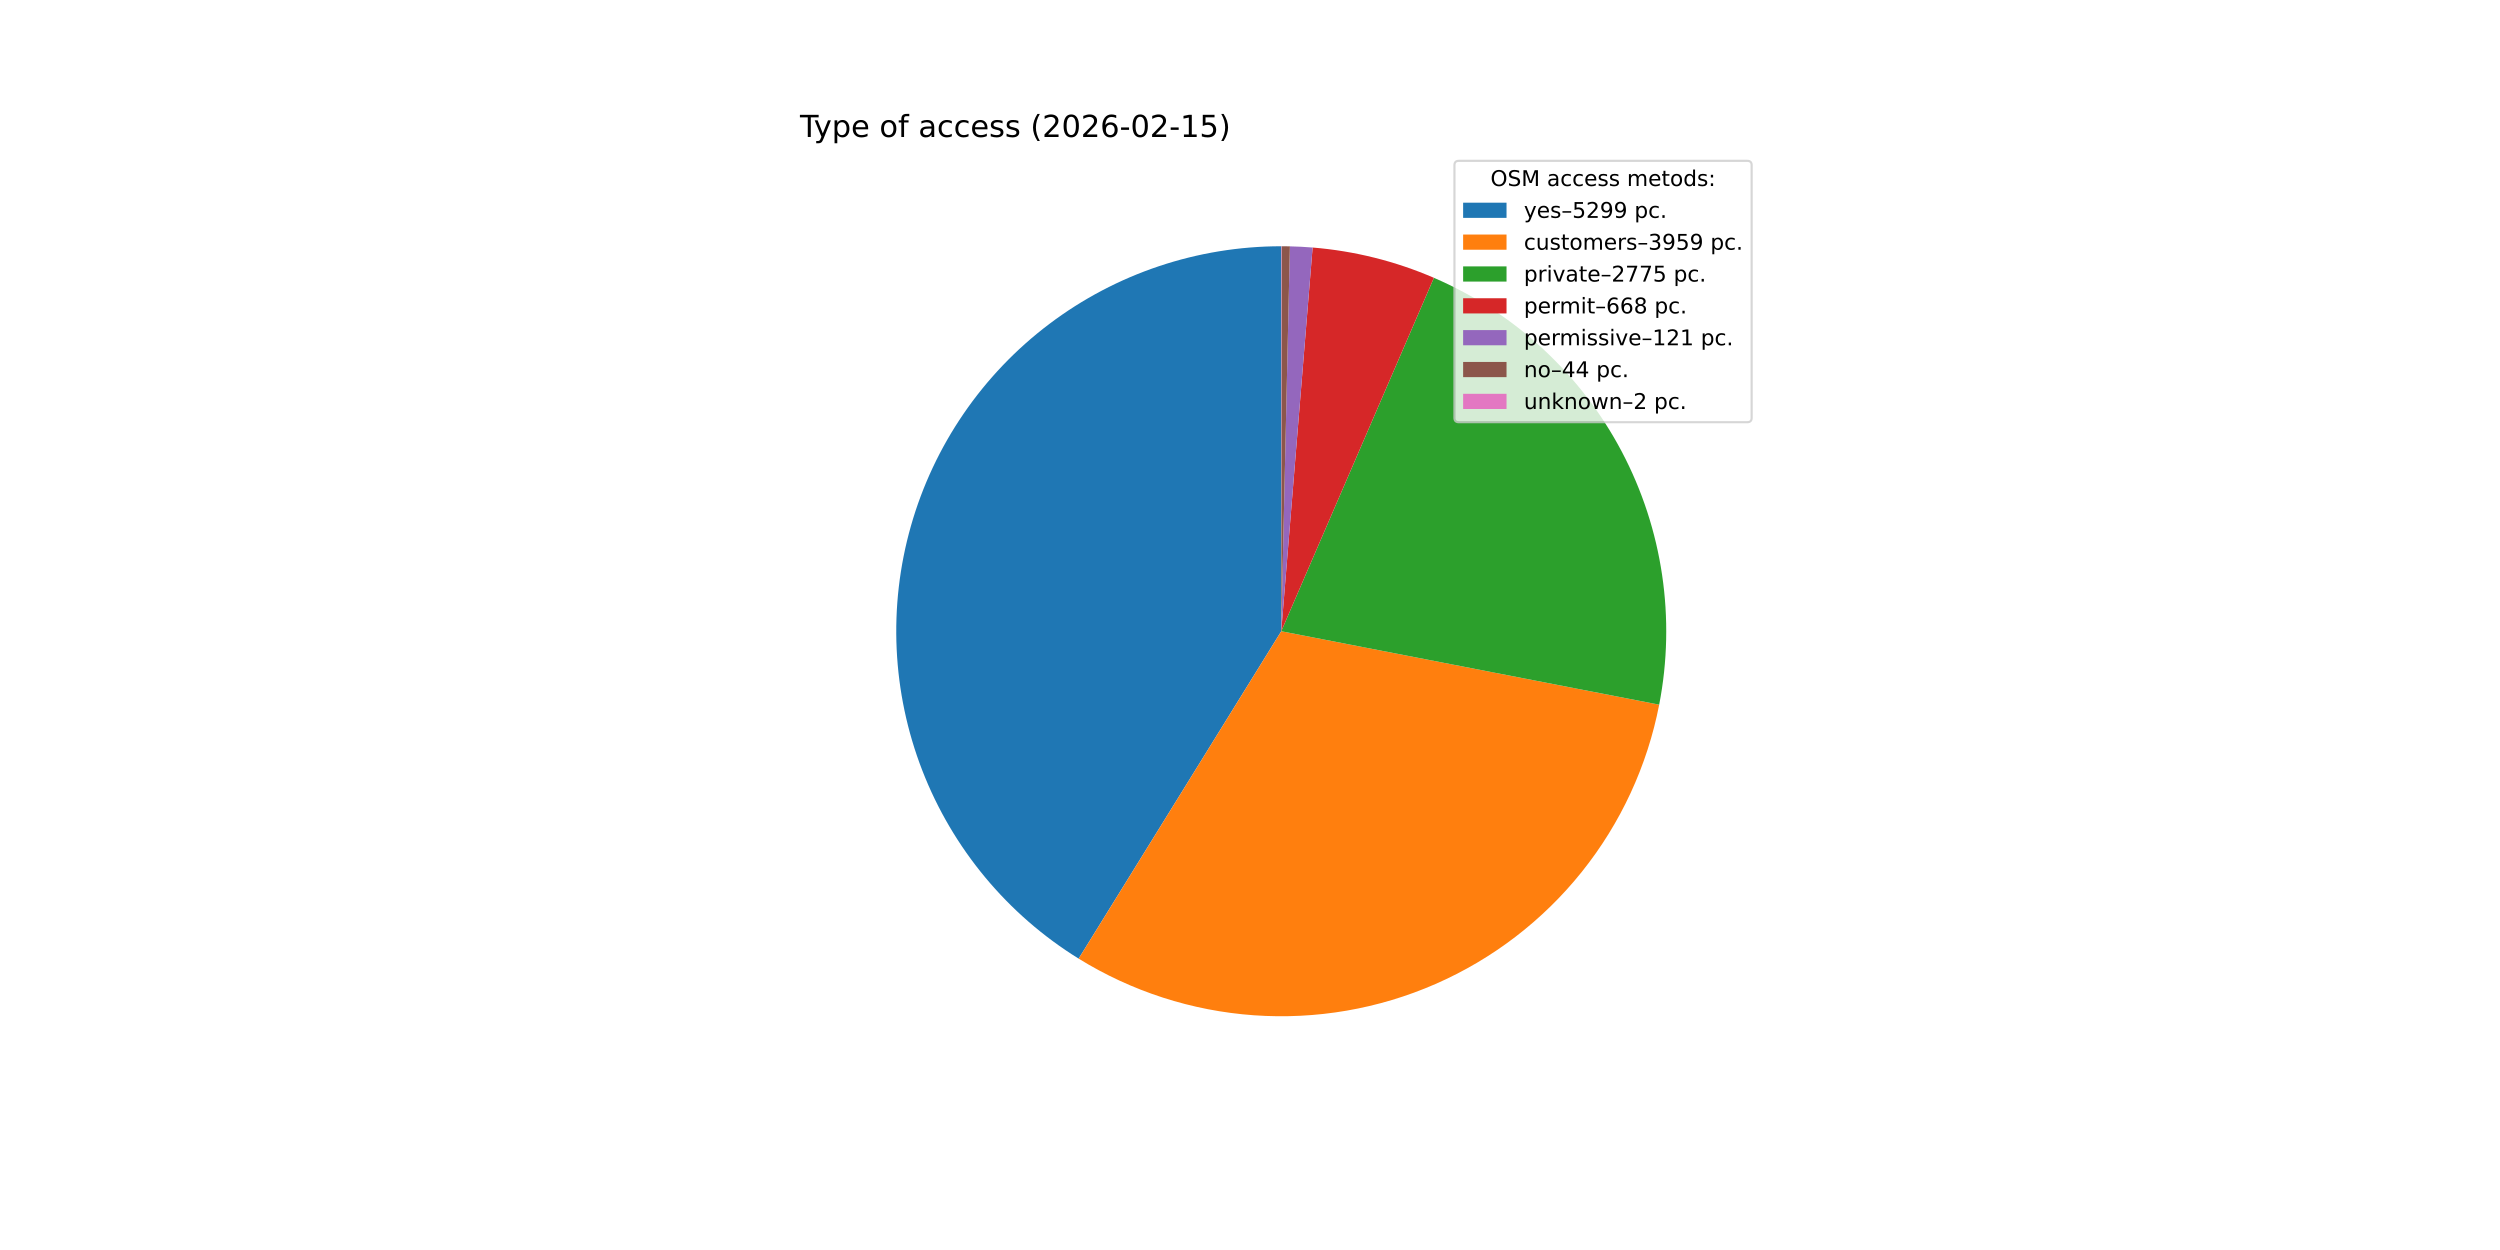
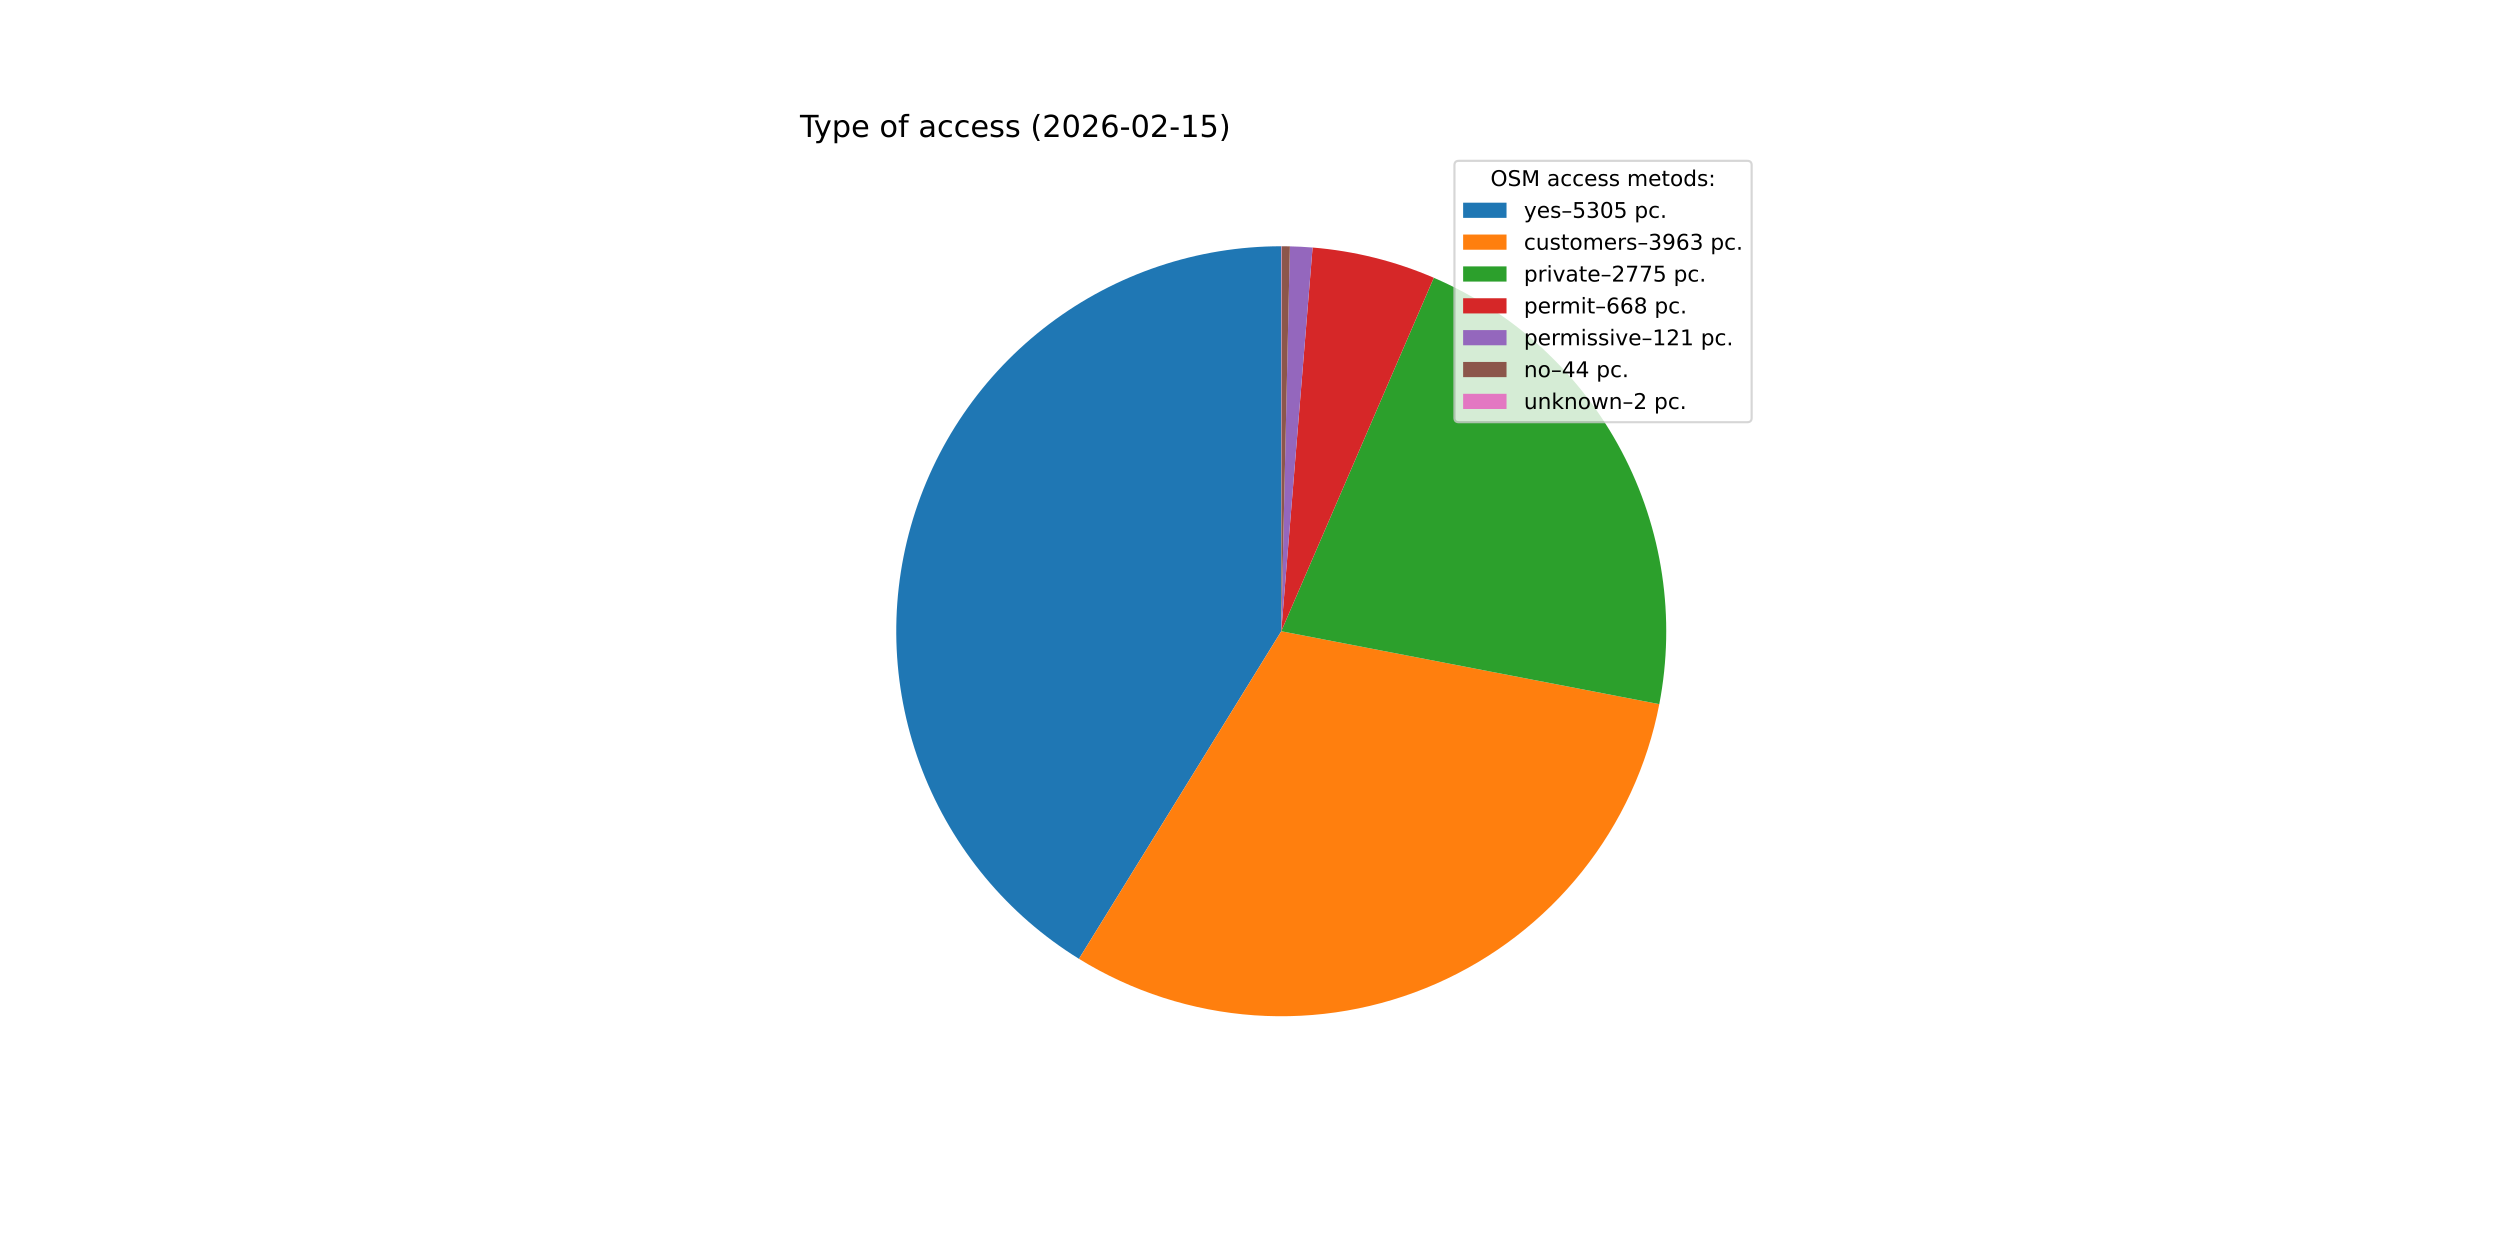
<svg xmlns="http://www.w3.org/2000/svg" xmlns:xlink="http://www.w3.org/1999/xlink" width="1152pt" height="576pt" viewBox="0 0 1152 576" version="1.1">
  <defs>
    <style type="text/css">*{stroke-linejoin: round; stroke-linecap: butt}</style>
  </defs>
  <g id="figure_1">
    <g id="patch_1">
      <path d="M 0 576  L 1152 576  L 1152 0  L 0 0  z " style="fill: #ffffff" />
    </g>
    <g id="axes_1">
      <g id="patch_2">
-         <path d="M 590.4 113.472  C 551.818 113.472 514.269 126.058 483.481 149.311  C 452.693 172.563 430.314 205.237 419.76 242.347  C 409.205 279.458 411.039 319.017 424.982 354.992  C 438.925 390.967 464.23 421.43 497.037 441.734  L 590.4 290.88  z " style="fill: #1f77b4" />
+         <path d="M 590.4 113.472  C 551.804 113.472 514.242 126.067 483.448 149.335  C 452.654 172.603 430.279 205.297 419.737 242.425  C 409.196 279.554 411.053 319.128 425.026 355.106  C 438.999 391.084 464.338 421.538 497.176 441.82  L 590.4 290.88  z " style="fill: #1f77b4" />
      </g>
      <g id="patch_3">
-         <path d="M 497.037 441.734  C 521.456 456.847 549.183 465.807 577.828 467.842  C 606.473 469.877 635.189 464.927 661.499 453.418  C 687.809 441.909 710.936 424.182 728.885 401.765  C 746.834 379.348 759.075 352.905 764.552 324.715  L 590.4 290.88  z " style="fill: #ff7f0e" />
+         <path d="M 497.176 441.82  C 521.614 456.914 549.357 465.849 578.011 467.855  C 606.665 469.861 635.382 464.878 661.685 453.336  C 687.988 441.795 711.099 424.036 729.024 401.591  C 746.949 379.147 759.158 352.681 764.598 324.477  L 590.4 290.88  z " style="fill: #ff7f0e" />
      </g>
      <g id="patch_4">
-         <path d="M 764.552 324.715  C 772.265 285.014 766.175 243.845 747.299 208.078  C 728.423 172.31 697.872 144.05 660.744 128.014  L 590.4 290.88  z " style="fill: #2ca02c" />
+         <path d="M 764.598 324.477  C 772.251 284.797 766.121 243.669 747.229 207.945  C 728.338 172.222 697.796 144.004 660.693 127.992  L 590.4 290.88  z " style="fill: #2ca02c" />
      </g>
      <g id="patch_5">
-         <path d="M 660.744 128.014  C 651.886 124.188 642.73 121.091 633.368 118.754  C 624.005 116.417 614.468 114.847 604.85 114.061  L 590.4 290.88  z " style="fill: #d62728" />
+         <path d="M 660.693 127.992  C 651.84 124.172 642.69 121.079 633.335 118.746  C 623.979 116.412 614.449 114.845 604.839 114.061  L 590.4 290.88  z " style="fill: #d62728" />
      </g>
      <g id="patch_6">
-         <path d="M 604.85 114.061  C 603.109 113.919 601.366 113.803 599.621 113.712  C 597.877 113.621 596.131 113.556 594.384 113.517  L 590.4 290.88  z " style="fill: #9467bd" />
+         <path d="M 604.839 114.061  C 603.099 113.919 601.358 113.802 599.614 113.711  C 597.871 113.621 596.126 113.556 594.381 113.517  L 590.4 290.88  z " style="fill: #9467bd" />
      </g>
      <g id="patch_7">
-         <path d="M 594.384 113.517  C 593.749 113.502 593.114 113.492 592.479 113.484  C 591.844 113.477 591.209 113.473 590.573 113.472  L 590.4 290.88  z " style="fill: #8c564b" />
+         <path d="M 594.381 113.517  C 593.747 113.502 593.112 113.492 592.477 113.484  C 591.843 113.477 591.208 113.473 590.573 113.472  L 590.4 290.88  z " style="fill: #8c564b" />
      </g>
      <g id="patch_8">
-         <path d="M 590.573 113.472  C 590.544 113.472 590.516 113.472 590.487 113.472  C 590.458 113.472 590.429 113.472 590.4 113.472  L 590.4 290.88  z " style="fill: #e377c2" />
+         <path d="M 590.573 113.472  C 590.544 113.472 590.515 113.472 590.487 113.472  C 590.458 113.472 590.429 113.472 590.4 113.472  L 590.4 290.88  z " style="fill: #e377c2" />
      </g>
      <g id="matplotlib.axis_1" />
      <g id="matplotlib.axis_2" />
      <g id="text_1">
        <g transform="translate(368.64 63.12) scale(0.14 -0.14)">
          <defs>
            <path id="DejaVuSans-54" d="M -19 4666  L 3928 4666  L 3928 4134  L 2272 4134  L 2272 0  L 1638 0  L 1638 4134  L -19 4134  L -19 4666  z " transform="scale(0.015625)" />
            <path id="DejaVuSans-79" d="M 2059 -325  Q 1816 -950 1584 -1140  Q 1353 -1331 966 -1331  L 506 -1331  L 506 -850  L 844 -850  Q 1081 -850 1212 -737  Q 1344 -625 1503 -206  L 1606 56  L 191 3500  L 800 3500  L 1894 763  L 2988 3500  L 3597 3500  L 2059 -325  z " transform="scale(0.015625)" />
            <path id="DejaVuSans-70" d="M 1159 525  L 1159 -1331  L 581 -1331  L 581 3500  L 1159 3500  L 1159 2969  Q 1341 3281 1617 3432  Q 1894 3584 2278 3584  Q 2916 3584 3314 3078  Q 3713 2572 3713 1747  Q 3713 922 3314 415  Q 2916 -91 2278 -91  Q 1894 -91 1617 61  Q 1341 213 1159 525  z M 3116 1747  Q 3116 2381 2855 2742  Q 2594 3103 2138 3103  Q 1681 3103 1420 2742  Q 1159 2381 1159 1747  Q 1159 1113 1420 752  Q 1681 391 2138 391  Q 2594 391 2855 752  Q 3116 1113 3116 1747  z " transform="scale(0.015625)" />
            <path id="DejaVuSans-65" d="M 3597 1894  L 3597 1613  L 953 1613  Q 991 1019 1311 708  Q 1631 397 2203 397  Q 2534 397 2845 478  Q 3156 559 3463 722  L 3463 178  Q 3153 47 2828 -22  Q 2503 -91 2169 -91  Q 1331 -91 842 396  Q 353 884 353 1716  Q 353 2575 817 3079  Q 1281 3584 2069 3584  Q 2775 3584 3186 3129  Q 3597 2675 3597 1894  z M 3022 2063  Q 3016 2534 2758 2815  Q 2500 3097 2075 3097  Q 1594 3097 1305 2825  Q 1016 2553 972 2059  L 3022 2063  z " transform="scale(0.015625)" />
            <path id="DejaVuSans-20" transform="scale(0.015625)" />
            <path id="DejaVuSans-6f" d="M 1959 3097  Q 1497 3097 1228 2736  Q 959 2375 959 1747  Q 959 1119 1226 758  Q 1494 397 1959 397  Q 2419 397 2687 759  Q 2956 1122 2956 1747  Q 2956 2369 2687 2733  Q 2419 3097 1959 3097  z M 1959 3584  Q 2709 3584 3137 3096  Q 3566 2609 3566 1747  Q 3566 888 3137 398  Q 2709 -91 1959 -91  Q 1206 -91 779 398  Q 353 888 353 1747  Q 353 2609 779 3096  Q 1206 3584 1959 3584  z " transform="scale(0.015625)" />
            <path id="DejaVuSans-66" d="M 2375 4863  L 2375 4384  L 1825 4384  Q 1516 4384 1395 4259  Q 1275 4134 1275 3809  L 1275 3500  L 2222 3500  L 2222 3053  L 1275 3053  L 1275 0  L 697 0  L 697 3053  L 147 3053  L 147 3500  L 697 3500  L 697 3744  Q 697 4328 969 4595  Q 1241 4863 1831 4863  L 2375 4863  z " transform="scale(0.015625)" />
            <path id="DejaVuSans-61" d="M 2194 1759  Q 1497 1759 1228 1600  Q 959 1441 959 1056  Q 959 750 1161 570  Q 1363 391 1709 391  Q 2188 391 2477 730  Q 2766 1069 2766 1631  L 2766 1759  L 2194 1759  z M 3341 1997  L 3341 0  L 2766 0  L 2766 531  Q 2569 213 2275 61  Q 1981 -91 1556 -91  Q 1019 -91 701 211  Q 384 513 384 1019  Q 384 1609 779 1909  Q 1175 2209 1959 2209  L 2766 2209  L 2766 2266  Q 2766 2663 2505 2880  Q 2244 3097 1772 3097  Q 1472 3097 1187 3025  Q 903 2953 641 2809  L 641 3341  Q 956 3463 1253 3523  Q 1550 3584 1831 3584  Q 2591 3584 2966 3190  Q 3341 2797 3341 1997  z " transform="scale(0.015625)" />
            <path id="DejaVuSans-63" d="M 3122 3366  L 3122 2828  Q 2878 2963 2633 3030  Q 2388 3097 2138 3097  Q 1578 3097 1268 2742  Q 959 2388 959 1747  Q 959 1106 1268 751  Q 1578 397 2138 397  Q 2388 397 2633 464  Q 2878 531 3122 666  L 3122 134  Q 2881 22 2623 -34  Q 2366 -91 2075 -91  Q 1284 -91 818 406  Q 353 903 353 1747  Q 353 2603 823 3093  Q 1294 3584 2113 3584  Q 2378 3584 2631 3529  Q 2884 3475 3122 3366  z " transform="scale(0.015625)" />
            <path id="DejaVuSans-73" d="M 2834 3397  L 2834 2853  Q 2591 2978 2328 3040  Q 2066 3103 1784 3103  Q 1356 3103 1142 2972  Q 928 2841 928 2578  Q 928 2378 1081 2264  Q 1234 2150 1697 2047  L 1894 2003  Q 2506 1872 2764 1633  Q 3022 1394 3022 966  Q 3022 478 2636 193  Q 2250 -91 1575 -91  Q 1294 -91 989 -36  Q 684 19 347 128  L 347 722  Q 666 556 975 473  Q 1284 391 1588 391  Q 1994 391 2212 530  Q 2431 669 2431 922  Q 2431 1156 2273 1281  Q 2116 1406 1581 1522  L 1381 1569  Q 847 1681 609 1914  Q 372 2147 372 2553  Q 372 3047 722 3315  Q 1072 3584 1716 3584  Q 2034 3584 2315 3537  Q 2597 3491 2834 3397  z " transform="scale(0.015625)" />
            <path id="DejaVuSans-28" d="M 1984 4856  Q 1566 4138 1362 3434  Q 1159 2731 1159 2009  Q 1159 1288 1364 580  Q 1569 -128 1984 -844  L 1484 -844  Q 1016 -109 783 600  Q 550 1309 550 2009  Q 550 2706 781 3412  Q 1013 4119 1484 4856  L 1984 4856  z " transform="scale(0.015625)" />
            <path id="DejaVuSans-32" d="M 1228 531  L 3431 531  L 3431 0  L 469 0  L 469 531  Q 828 903 1448 1529  Q 2069 2156 2228 2338  Q 2531 2678 2651 2914  Q 2772 3150 2772 3378  Q 2772 3750 2511 3984  Q 2250 4219 1831 4219  Q 1534 4219 1204 4116  Q 875 4013 500 3803  L 500 4441  Q 881 4594 1212 4672  Q 1544 4750 1819 4750  Q 2544 4750 2975 4387  Q 3406 4025 3406 3419  Q 3406 3131 3298 2873  Q 3191 2616 2906 2266  Q 2828 2175 2409 1742  Q 1991 1309 1228 531  z " transform="scale(0.015625)" />
            <path id="DejaVuSans-30" d="M 2034 4250  Q 1547 4250 1301 3770  Q 1056 3291 1056 2328  Q 1056 1369 1301 889  Q 1547 409 2034 409  Q 2525 409 2770 889  Q 3016 1369 3016 2328  Q 3016 3291 2770 3770  Q 2525 4250 2034 4250  z M 2034 4750  Q 2819 4750 3233 4129  Q 3647 3509 3647 2328  Q 3647 1150 3233 529  Q 2819 -91 2034 -91  Q 1250 -91 836 529  Q 422 1150 422 2328  Q 422 3509 836 4129  Q 1250 4750 2034 4750  z " transform="scale(0.015625)" />
            <path id="DejaVuSans-36" d="M 2113 2584  Q 1688 2584 1439 2293  Q 1191 2003 1191 1497  Q 1191 994 1439 701  Q 1688 409 2113 409  Q 2538 409 2786 701  Q 3034 994 3034 1497  Q 3034 2003 2786 2293  Q 2538 2584 2113 2584  z M 3366 4563  L 3366 3988  Q 3128 4100 2886 4159  Q 2644 4219 2406 4219  Q 1781 4219 1451 3797  Q 1122 3375 1075 2522  Q 1259 2794 1537 2939  Q 1816 3084 2150 3084  Q 2853 3084 3261 2657  Q 3669 2231 3669 1497  Q 3669 778 3244 343  Q 2819 -91 2113 -91  Q 1303 -91 875 529  Q 447 1150 447 2328  Q 447 3434 972 4092  Q 1497 4750 2381 4750  Q 2619 4750 2861 4703  Q 3103 4656 3366 4563  z " transform="scale(0.015625)" />
            <path id="DejaVuSans-2d" d="M 313 2009  L 1997 2009  L 1997 1497  L 313 1497  L 313 2009  z " transform="scale(0.015625)" />
            <path id="DejaVuSans-31" d="M 794 531  L 1825 531  L 1825 4091  L 703 3866  L 703 4441  L 1819 4666  L 2450 4666  L 2450 531  L 3481 531  L 3481 0  L 794 0  L 794 531  z " transform="scale(0.015625)" />
            <path id="DejaVuSans-35" d="M 691 4666  L 3169 4666  L 3169 4134  L 1269 4134  L 1269 2991  Q 1406 3038 1543 3061  Q 1681 3084 1819 3084  Q 2600 3084 3056 2656  Q 3513 2228 3513 1497  Q 3513 744 3044 326  Q 2575 -91 1722 -91  Q 1428 -91 1123 -41  Q 819 9 494 109  L 494 744  Q 775 591 1075 516  Q 1375 441 1709 441  Q 2250 441 2565 725  Q 2881 1009 2881 1497  Q 2881 1984 2565 2268  Q 2250 2553 1709 2553  Q 1456 2553 1204 2497  Q 953 2441 691 2322  L 691 4666  z " transform="scale(0.015625)" />
            <path id="DejaVuSans-29" d="M 513 4856  L 1013 4856  Q 1481 4119 1714 3412  Q 1947 2706 1947 2009  Q 1947 1309 1714 600  Q 1481 -109 1013 -844  L 513 -844  Q 928 -128 1133 580  Q 1338 1288 1338 2009  Q 1338 2731 1133 3434  Q 928 4138 513 4856  z " transform="scale(0.015625)" />
          </defs>
          <use xlink:href="#DejaVuSans-54" />
          <use xlink:href="#DejaVuSans-79" x="45.459" />
          <use xlink:href="#DejaVuSans-70" x="104.639" />
          <use xlink:href="#DejaVuSans-65" x="168.115" />
          <use xlink:href="#DejaVuSans-20" x="229.639" />
          <use xlink:href="#DejaVuSans-6f" x="261.426" />
          <use xlink:href="#DejaVuSans-66" x="322.607" />
          <use xlink:href="#DejaVuSans-20" x="357.812" />
          <use xlink:href="#DejaVuSans-61" x="389.6" />
          <use xlink:href="#DejaVuSans-63" x="450.879" />
          <use xlink:href="#DejaVuSans-63" x="505.859" />
          <use xlink:href="#DejaVuSans-65" x="560.84" />
          <use xlink:href="#DejaVuSans-73" x="622.363" />
          <use xlink:href="#DejaVuSans-73" x="674.463" />
          <use xlink:href="#DejaVuSans-20" x="726.562" />
          <use xlink:href="#DejaVuSans-28" x="758.35" />
          <use xlink:href="#DejaVuSans-32" x="797.363" />
          <use xlink:href="#DejaVuSans-30" x="860.986" />
          <use xlink:href="#DejaVuSans-32" x="924.609" />
          <use xlink:href="#DejaVuSans-36" x="988.232" />
          <use xlink:href="#DejaVuSans-2d" x="1051.855" />
          <use xlink:href="#DejaVuSans-30" x="1087.939" />
          <use xlink:href="#DejaVuSans-32" x="1151.562" />
          <use xlink:href="#DejaVuSans-2d" x="1215.186" />
          <use xlink:href="#DejaVuSans-31" x="1251.27" />
          <use xlink:href="#DejaVuSans-35" x="1314.893" />
          <use xlink:href="#DejaVuSans-29" x="1378.516" />
        </g>
      </g>
      <g id="legend_1">
        <g id="patch_9">
          <path d="M 672.208 194.545  L 805.16 194.545  Q 807.16 194.545 807.16 192.545  L 807.16 76.12  Q 807.16 74.12 805.16 74.12  L 672.208 74.12  Q 670.208 74.12 670.208 76.12  L 670.208 192.545  Q 670.208 194.545 672.208 194.545  z " style="fill: #ffffff; opacity: 0.8; stroke: #cccccc; stroke-linejoin: miter" />
        </g>
        <g id="text_2">
          <g transform="translate(686.8038 85.71844) scale(0.1 -0.1)">
            <defs>
              <path id="DejaVuSans-4f" d="M 2522 4238  Q 1834 4238 1429 3725  Q 1025 3213 1025 2328  Q 1025 1447 1429 934  Q 1834 422 2522 422  Q 3209 422 3611 934  Q 4013 1447 4013 2328  Q 4013 3213 3611 3725  Q 3209 4238 2522 4238  z M 2522 4750  Q 3503 4750 4090 4092  Q 4678 3434 4678 2328  Q 4678 1225 4090 567  Q 3503 -91 2522 -91  Q 1538 -91 948 565  Q 359 1222 359 2328  Q 359 3434 948 4092  Q 1538 4750 2522 4750  z " transform="scale(0.015625)" />
              <path id="DejaVuSans-53" d="M 3425 4513  L 3425 3897  Q 3066 4069 2747 4153  Q 2428 4238 2131 4238  Q 1616 4238 1336 4038  Q 1056 3838 1056 3469  Q 1056 3159 1242 3001  Q 1428 2844 1947 2747  L 2328 2669  Q 3034 2534 3370 2195  Q 3706 1856 3706 1288  Q 3706 609 3251 259  Q 2797 -91 1919 -91  Q 1588 -91 1214 -16  Q 841 59 441 206  L 441 856  Q 825 641 1194 531  Q 1563 422 1919 422  Q 2459 422 2753 634  Q 3047 847 3047 1241  Q 3047 1584 2836 1778  Q 2625 1972 2144 2069  L 1759 2144  Q 1053 2284 737 2584  Q 422 2884 422 3419  Q 422 4038 858 4394  Q 1294 4750 2059 4750  Q 2388 4750 2728 4690  Q 3069 4631 3425 4513  z " transform="scale(0.015625)" />
              <path id="DejaVuSans-4d" d="M 628 4666  L 1569 4666  L 2759 1491  L 3956 4666  L 4897 4666  L 4897 0  L 4281 0  L 4281 4097  L 3078 897  L 2444 897  L 1241 4097  L 1241 0  L 628 0  L 628 4666  z " transform="scale(0.015625)" />
              <path id="DejaVuSans-6d" d="M 3328 2828  Q 3544 3216 3844 3400  Q 4144 3584 4550 3584  Q 5097 3584 5394 3201  Q 5691 2819 5691 2113  L 5691 0  L 5113 0  L 5113 2094  Q 5113 2597 4934 2840  Q 4756 3084 4391 3084  Q 3944 3084 3684 2787  Q 3425 2491 3425 1978  L 3425 0  L 2847 0  L 2847 2094  Q 2847 2600 2669 2842  Q 2491 3084 2119 3084  Q 1678 3084 1418 2786  Q 1159 2488 1159 1978  L 1159 0  L 581 0  L 581 3500  L 1159 3500  L 1159 2956  Q 1356 3278 1631 3431  Q 1906 3584 2284 3584  Q 2666 3584 2933 3390  Q 3200 3197 3328 2828  z " transform="scale(0.015625)" />
              <path id="DejaVuSans-74" d="M 1172 4494  L 1172 3500  L 2356 3500  L 2356 3053  L 1172 3053  L 1172 1153  Q 1172 725 1289 603  Q 1406 481 1766 481  L 2356 481  L 2356 0  L 1766 0  Q 1100 0 847 248  Q 594 497 594 1153  L 594 3053  L 172 3053  L 172 3500  L 594 3500  L 594 4494  L 1172 4494  z " transform="scale(0.015625)" />
              <path id="DejaVuSans-64" d="M 2906 2969  L 2906 4863  L 3481 4863  L 3481 0  L 2906 0  L 2906 525  Q 2725 213 2448 61  Q 2172 -91 1784 -91  Q 1150 -91 751 415  Q 353 922 353 1747  Q 353 2572 751 3078  Q 1150 3584 1784 3584  Q 2172 3584 2448 3432  Q 2725 3281 2906 2969  z M 947 1747  Q 947 1113 1208 752  Q 1469 391 1925 391  Q 2381 391 2643 752  Q 2906 1113 2906 1747  Q 2906 2381 2643 2742  Q 2381 3103 1925 3103  Q 1469 3103 1208 2742  Q 947 2381 947 1747  z " transform="scale(0.015625)" />
              <path id="DejaVuSans-3a" d="M 750 794  L 1409 794  L 1409 0  L 750 0  L 750 794  z M 750 3309  L 1409 3309  L 1409 2516  L 750 2516  L 750 3309  z " transform="scale(0.015625)" />
            </defs>
            <use xlink:href="#DejaVuSans-4f" />
            <use xlink:href="#DejaVuSans-53" x="78.711" />
            <use xlink:href="#DejaVuSans-4d" x="142.188" />
            <use xlink:href="#DejaVuSans-20" x="228.467" />
            <use xlink:href="#DejaVuSans-61" x="260.254" />
            <use xlink:href="#DejaVuSans-63" x="321.533" />
            <use xlink:href="#DejaVuSans-63" x="376.514" />
            <use xlink:href="#DejaVuSans-65" x="431.494" />
            <use xlink:href="#DejaVuSans-73" x="493.018" />
            <use xlink:href="#DejaVuSans-73" x="545.117" />
            <use xlink:href="#DejaVuSans-20" x="597.217" />
            <use xlink:href="#DejaVuSans-6d" x="629.004" />
            <use xlink:href="#DejaVuSans-65" x="726.416" />
            <use xlink:href="#DejaVuSans-74" x="787.939" />
            <use xlink:href="#DejaVuSans-6f" x="827.148" />
            <use xlink:href="#DejaVuSans-64" x="888.33" />
            <use xlink:href="#DejaVuSans-73" x="951.807" />
            <use xlink:href="#DejaVuSans-3a" x="1003.906" />
          </g>
        </g>
        <g id="patch_10">
          <path d="M 674.208 100.397  L 694.208 100.397  L 694.208 93.397  L 674.208 93.397  z " style="fill: #1f77b4" />
        </g>
        <g id="text_3">
          <g transform="translate(702.2084 100.3966) scale(0.1 -0.1)">
            <defs>
              <path id="DejaVuSans-2013" d="M 313 1978  L 2888 1978  L 2888 1528  L 313 1528  L 313 1978  z " transform="scale(0.015625)" />
-               <path id="DejaVuSans-39" d="M 703 97  L 703 672  Q 941 559 1184 500  Q 1428 441 1663 441  Q 2288 441 2617 861  Q 2947 1281 2994 2138  Q 2813 1869 2534 1725  Q 2256 1581 1919 1581  Q 1219 1581 811 2004  Q 403 2428 403 3163  Q 403 3881 828 4315  Q 1253 4750 1959 4750  Q 2769 4750 3195 4129  Q 3622 3509 3622 2328  Q 3622 1225 3098 567  Q 2575 -91 1691 -91  Q 1453 -91 1209 -44  Q 966 3 703 97  z M 1959 2075  Q 2384 2075 2632 2365  Q 2881 2656 2881 3163  Q 2881 3666 2632 3958  Q 2384 4250 1959 4250  Q 1534 4250 1286 3958  Q 1038 3666 1038 3163  Q 1038 2656 1286 2365  Q 1534 2075 1959 2075  z " transform="scale(0.015625)" />
+               <path id="DejaVuSans-33" d="M 2597 2516  Q 3050 2419 3304 2112  Q 3559 1806 3559 1356  Q 3559 666 3084 287  Q 2609 -91 1734 -91  Q 1441 -91 1130 -33  Q 819 25 488 141  L 488 750  Q 750 597 1062 519  Q 1375 441 1716 441  Q 2309 441 2620 675  Q 2931 909 2931 1356  Q 2931 1769 2642 2001  Q 2353 2234 1838 2234  L 1294 2234  L 1294 2753  L 1863 2753  Q 2328 2753 2575 2939  Q 2822 3125 2822 3475  Q 2822 3834 2567 4026  Q 2313 4219 1838 4219  Q 1578 4219 1281 4162  Q 984 4106 628 3988  L 628 4550  Q 988 4650 1302 4700  Q 1616 4750 1894 4750  Q 2613 4750 3031 4423  Q 3450 4097 3450 3541  Q 3450 3153 3228 2886  Q 3006 2619 2597 2516  z " transform="scale(0.015625)" />
              <path id="DejaVuSans-2e" d="M 684 794  L 1344 794  L 1344 0  L 684 0  L 684 794  z " transform="scale(0.015625)" />
            </defs>
            <use xlink:href="#DejaVuSans-79" />
            <use xlink:href="#DejaVuSans-65" x="59.18" />
            <use xlink:href="#DejaVuSans-73" x="120.703" />
            <use xlink:href="#DejaVuSans-2013" x="172.803" />
            <use xlink:href="#DejaVuSans-35" x="222.803" />
-             <use xlink:href="#DejaVuSans-32" x="286.426" />
-             <use xlink:href="#DejaVuSans-39" x="350.049" />
-             <use xlink:href="#DejaVuSans-39" x="413.672" />
+             <use xlink:href="#DejaVuSans-33" x="286.426" />
+             <use xlink:href="#DejaVuSans-30" x="350.049" />
+             <use xlink:href="#DejaVuSans-35" x="413.672" />
            <use xlink:href="#DejaVuSans-20" x="477.295" />
            <use xlink:href="#DejaVuSans-70" x="509.082" />
            <use xlink:href="#DejaVuSans-63" x="572.559" />
            <use xlink:href="#DejaVuSans-2e" x="627.539" />
          </g>
        </g>
        <g id="patch_11">
          <path d="M 674.208 115.075  L 694.208 115.075  L 694.208 108.075  L 674.208 108.075  z " style="fill: #ff7f0e" />
        </g>
        <g id="text_4">
          <g transform="translate(702.2084 115.0747) scale(0.1 -0.1)">
            <defs>
              <path id="DejaVuSans-75" d="M 544 1381  L 544 3500  L 1119 3500  L 1119 1403  Q 1119 906 1312 657  Q 1506 409 1894 409  Q 2359 409 2629 706  Q 2900 1003 2900 1516  L 2900 3500  L 3475 3500  L 3475 0  L 2900 0  L 2900 538  Q 2691 219 2414 64  Q 2138 -91 1772 -91  Q 1169 -91 856 284  Q 544 659 544 1381  z M 1991 3584  L 1991 3584  z " transform="scale(0.015625)" />
              <path id="DejaVuSans-72" d="M 2631 2963  Q 2534 3019 2420 3045  Q 2306 3072 2169 3072  Q 1681 3072 1420 2755  Q 1159 2438 1159 1844  L 1159 0  L 581 0  L 581 3500  L 1159 3500  L 1159 2956  Q 1341 3275 1631 3429  Q 1922 3584 2338 3584  Q 2397 3584 2469 3576  Q 2541 3569 2628 3553  L 2631 2963  z " transform="scale(0.015625)" />
-               <path id="DejaVuSans-33" d="M 2597 2516  Q 3050 2419 3304 2112  Q 3559 1806 3559 1356  Q 3559 666 3084 287  Q 2609 -91 1734 -91  Q 1441 -91 1130 -33  Q 819 25 488 141  L 488 750  Q 750 597 1062 519  Q 1375 441 1716 441  Q 2309 441 2620 675  Q 2931 909 2931 1356  Q 2931 1769 2642 2001  Q 2353 2234 1838 2234  L 1294 2234  L 1294 2753  L 1863 2753  Q 2328 2753 2575 2939  Q 2822 3125 2822 3475  Q 2822 3834 2567 4026  Q 2313 4219 1838 4219  Q 1578 4219 1281 4162  Q 984 4106 628 3988  L 628 4550  Q 988 4650 1302 4700  Q 1616 4750 1894 4750  Q 2613 4750 3031 4423  Q 3450 4097 3450 3541  Q 3450 3153 3228 2886  Q 3006 2619 2597 2516  z " transform="scale(0.015625)" />
+               <path id="DejaVuSans-39" d="M 703 97  L 703 672  Q 941 559 1184 500  Q 1428 441 1663 441  Q 2288 441 2617 861  Q 2947 1281 2994 2138  Q 2813 1869 2534 1725  Q 2256 1581 1919 1581  Q 1219 1581 811 2004  Q 403 2428 403 3163  Q 403 3881 828 4315  Q 1253 4750 1959 4750  Q 2769 4750 3195 4129  Q 3622 3509 3622 2328  Q 3622 1225 3098 567  Q 2575 -91 1691 -91  Q 1453 -91 1209 -44  Q 966 3 703 97  z M 1959 2075  Q 2384 2075 2632 2365  Q 2881 2656 2881 3163  Q 2881 3666 2632 3958  Q 2384 4250 1959 4250  Q 1534 4250 1286 3958  Q 1038 3666 1038 3163  Q 1038 2656 1286 2365  Q 1534 2075 1959 2075  z " transform="scale(0.015625)" />
            </defs>
            <use xlink:href="#DejaVuSans-63" />
            <use xlink:href="#DejaVuSans-75" x="54.98" />
            <use xlink:href="#DejaVuSans-73" x="118.359" />
            <use xlink:href="#DejaVuSans-74" x="170.459" />
            <use xlink:href="#DejaVuSans-6f" x="209.668" />
            <use xlink:href="#DejaVuSans-6d" x="270.85" />
            <use xlink:href="#DejaVuSans-65" x="368.262" />
            <use xlink:href="#DejaVuSans-72" x="429.785" />
            <use xlink:href="#DejaVuSans-73" x="470.898" />
            <use xlink:href="#DejaVuSans-2013" x="522.998" />
            <use xlink:href="#DejaVuSans-33" x="572.998" />
            <use xlink:href="#DejaVuSans-39" x="636.621" />
-             <use xlink:href="#DejaVuSans-35" x="700.244" />
-             <use xlink:href="#DejaVuSans-39" x="763.867" />
+             <use xlink:href="#DejaVuSans-36" x="700.244" />
+             <use xlink:href="#DejaVuSans-33" x="763.867" />
            <use xlink:href="#DejaVuSans-20" x="827.49" />
            <use xlink:href="#DejaVuSans-70" x="859.277" />
            <use xlink:href="#DejaVuSans-63" x="922.754" />
            <use xlink:href="#DejaVuSans-2e" x="977.734" />
          </g>
        </g>
        <g id="patch_12">
          <path d="M 674.208 129.753  L 694.208 129.753  L 694.208 122.753  L 674.208 122.753  z " style="fill: #2ca02c" />
        </g>
        <g id="text_5">
          <g transform="translate(702.2084 129.7528) scale(0.1 -0.1)">
            <defs>
              <path id="DejaVuSans-69" d="M 603 3500  L 1178 3500  L 1178 0  L 603 0  L 603 3500  z M 603 4863  L 1178 4863  L 1178 4134  L 603 4134  L 603 4863  z " transform="scale(0.015625)" />
              <path id="DejaVuSans-76" d="M 191 3500  L 800 3500  L 1894 563  L 2988 3500  L 3597 3500  L 2284 0  L 1503 0  L 191 3500  z " transform="scale(0.015625)" />
              <path id="DejaVuSans-37" d="M 525 4666  L 3525 4666  L 3525 4397  L 1831 0  L 1172 0  L 2766 4134  L 525 4134  L 525 4666  z " transform="scale(0.015625)" />
            </defs>
            <use xlink:href="#DejaVuSans-70" />
            <use xlink:href="#DejaVuSans-72" x="63.477" />
            <use xlink:href="#DejaVuSans-69" x="104.59" />
            <use xlink:href="#DejaVuSans-76" x="132.373" />
            <use xlink:href="#DejaVuSans-61" x="191.553" />
            <use xlink:href="#DejaVuSans-74" x="252.832" />
            <use xlink:href="#DejaVuSans-65" x="292.041" />
            <use xlink:href="#DejaVuSans-2013" x="353.564" />
            <use xlink:href="#DejaVuSans-32" x="403.564" />
            <use xlink:href="#DejaVuSans-37" x="467.188" />
            <use xlink:href="#DejaVuSans-37" x="530.811" />
            <use xlink:href="#DejaVuSans-35" x="594.434" />
            <use xlink:href="#DejaVuSans-20" x="658.057" />
            <use xlink:href="#DejaVuSans-70" x="689.844" />
            <use xlink:href="#DejaVuSans-63" x="753.32" />
            <use xlink:href="#DejaVuSans-2e" x="808.301" />
          </g>
        </g>
        <g id="patch_13">
          <path d="M 674.208 144.431  L 694.208 144.431  L 694.208 137.431  L 674.208 137.431  z " style="fill: #d62728" />
        </g>
        <g id="text_6">
          <g transform="translate(702.2084 144.4309) scale(0.1 -0.1)">
            <defs>
              <path id="DejaVuSans-38" d="M 2034 2216  Q 1584 2216 1326 1975  Q 1069 1734 1069 1313  Q 1069 891 1326 650  Q 1584 409 2034 409  Q 2484 409 2743 651  Q 3003 894 3003 1313  Q 3003 1734 2745 1975  Q 2488 2216 2034 2216  z M 1403 2484  Q 997 2584 770 2862  Q 544 3141 544 3541  Q 544 4100 942 4425  Q 1341 4750 2034 4750  Q 2731 4750 3128 4425  Q 3525 4100 3525 3541  Q 3525 3141 3298 2862  Q 3072 2584 2669 2484  Q 3125 2378 3379 2068  Q 3634 1759 3634 1313  Q 3634 634 3220 271  Q 2806 -91 2034 -91  Q 1263 -91 848 271  Q 434 634 434 1313  Q 434 1759 690 2068  Q 947 2378 1403 2484  z M 1172 3481  Q 1172 3119 1398 2916  Q 1625 2713 2034 2713  Q 2441 2713 2670 2916  Q 2900 3119 2900 3481  Q 2900 3844 2670 4047  Q 2441 4250 2034 4250  Q 1625 4250 1398 4047  Q 1172 3844 1172 3481  z " transform="scale(0.015625)" />
            </defs>
            <use xlink:href="#DejaVuSans-70" />
            <use xlink:href="#DejaVuSans-65" x="63.477" />
            <use xlink:href="#DejaVuSans-72" x="125" />
            <use xlink:href="#DejaVuSans-6d" x="164.363" />
            <use xlink:href="#DejaVuSans-69" x="261.775" />
            <use xlink:href="#DejaVuSans-74" x="289.559" />
            <use xlink:href="#DejaVuSans-2013" x="328.768" />
            <use xlink:href="#DejaVuSans-36" x="378.768" />
            <use xlink:href="#DejaVuSans-36" x="442.391" />
            <use xlink:href="#DejaVuSans-38" x="506.014" />
            <use xlink:href="#DejaVuSans-20" x="569.637" />
            <use xlink:href="#DejaVuSans-70" x="601.424" />
            <use xlink:href="#DejaVuSans-63" x="664.9" />
            <use xlink:href="#DejaVuSans-2e" x="719.881" />
          </g>
        </g>
        <g id="patch_14">
          <path d="M 674.208 159.109  L 694.208 159.109  L 694.208 152.109  L 674.208 152.109  z " style="fill: #9467bd" />
        </g>
        <g id="text_7">
          <g transform="translate(702.2084 159.1091) scale(0.1 -0.1)">
            <use xlink:href="#DejaVuSans-70" />
            <use xlink:href="#DejaVuSans-65" x="63.477" />
            <use xlink:href="#DejaVuSans-72" x="125" />
            <use xlink:href="#DejaVuSans-6d" x="164.363" />
            <use xlink:href="#DejaVuSans-69" x="261.775" />
            <use xlink:href="#DejaVuSans-73" x="289.559" />
            <use xlink:href="#DejaVuSans-73" x="341.658" />
            <use xlink:href="#DejaVuSans-69" x="393.758" />
            <use xlink:href="#DejaVuSans-76" x="421.541" />
            <use xlink:href="#DejaVuSans-65" x="480.721" />
            <use xlink:href="#DejaVuSans-2013" x="542.244" />
            <use xlink:href="#DejaVuSans-31" x="592.244" />
            <use xlink:href="#DejaVuSans-32" x="655.867" />
            <use xlink:href="#DejaVuSans-31" x="719.49" />
            <use xlink:href="#DejaVuSans-20" x="783.113" />
            <use xlink:href="#DejaVuSans-70" x="814.9" />
            <use xlink:href="#DejaVuSans-63" x="878.377" />
            <use xlink:href="#DejaVuSans-2e" x="933.357" />
          </g>
        </g>
        <g id="patch_15">
          <path d="M 674.208 173.787  L 694.208 173.787  L 694.208 166.787  L 674.208 166.787  z " style="fill: #8c564b" />
        </g>
        <g id="text_8">
          <g transform="translate(702.2084 173.7872) scale(0.1 -0.1)">
            <defs>
              <path id="DejaVuSans-6e" d="M 3513 2113  L 3513 0  L 2938 0  L 2938 2094  Q 2938 2591 2744 2837  Q 2550 3084 2163 3084  Q 1697 3084 1428 2787  Q 1159 2491 1159 1978  L 1159 0  L 581 0  L 581 3500  L 1159 3500  L 1159 2956  Q 1366 3272 1645 3428  Q 1925 3584 2291 3584  Q 2894 3584 3203 3211  Q 3513 2838 3513 2113  z " transform="scale(0.015625)" />
              <path id="DejaVuSans-34" d="M 2419 4116  L 825 1625  L 2419 1625  L 2419 4116  z M 2253 4666  L 3047 4666  L 3047 1625  L 3713 1625  L 3713 1100  L 3047 1100  L 3047 0  L 2419 0  L 2419 1100  L 313 1100  L 313 1709  L 2253 4666  z " transform="scale(0.015625)" />
            </defs>
            <use xlink:href="#DejaVuSans-6e" />
            <use xlink:href="#DejaVuSans-6f" x="63.379" />
            <use xlink:href="#DejaVuSans-2013" x="124.561" />
            <use xlink:href="#DejaVuSans-34" x="174.561" />
            <use xlink:href="#DejaVuSans-34" x="238.184" />
            <use xlink:href="#DejaVuSans-20" x="301.807" />
            <use xlink:href="#DejaVuSans-70" x="333.594" />
            <use xlink:href="#DejaVuSans-63" x="397.07" />
            <use xlink:href="#DejaVuSans-2e" x="452.051" />
          </g>
        </g>
        <g id="patch_16">
          <path d="M 674.208 188.465  L 694.208 188.465  L 694.208 181.465  L 674.208 181.465  z " style="fill: #e377c2" />
        </g>
        <g id="text_9">
          <g transform="translate(702.2084 188.4653) scale(0.1 -0.1)">
            <defs>
              <path id="DejaVuSans-6b" d="M 581 4863  L 1159 4863  L 1159 1991  L 2875 3500  L 3609 3500  L 1753 1863  L 3688 0  L 2938 0  L 1159 1709  L 1159 0  L 581 0  L 581 4863  z " transform="scale(0.015625)" />
              <path id="DejaVuSans-77" d="M 269 3500  L 844 3500  L 1563 769  L 2278 3500  L 2956 3500  L 3675 769  L 4391 3500  L 4966 3500  L 4050 0  L 3372 0  L 2619 2869  L 1863 0  L 1184 0  L 269 3500  z " transform="scale(0.015625)" />
            </defs>
            <use xlink:href="#DejaVuSans-75" />
            <use xlink:href="#DejaVuSans-6e" x="63.379" />
            <use xlink:href="#DejaVuSans-6b" x="126.758" />
            <use xlink:href="#DejaVuSans-6e" x="184.668" />
            <use xlink:href="#DejaVuSans-6f" x="248.047" />
            <use xlink:href="#DejaVuSans-77" x="309.229" />
            <use xlink:href="#DejaVuSans-6e" x="391.016" />
            <use xlink:href="#DejaVuSans-2013" x="454.395" />
            <use xlink:href="#DejaVuSans-32" x="504.395" />
            <use xlink:href="#DejaVuSans-20" x="568.018" />
            <use xlink:href="#DejaVuSans-70" x="599.805" />
            <use xlink:href="#DejaVuSans-63" x="663.281" />
            <use xlink:href="#DejaVuSans-2e" x="718.262" />
          </g>
        </g>
      </g>
    </g>
  </g>
</svg>
